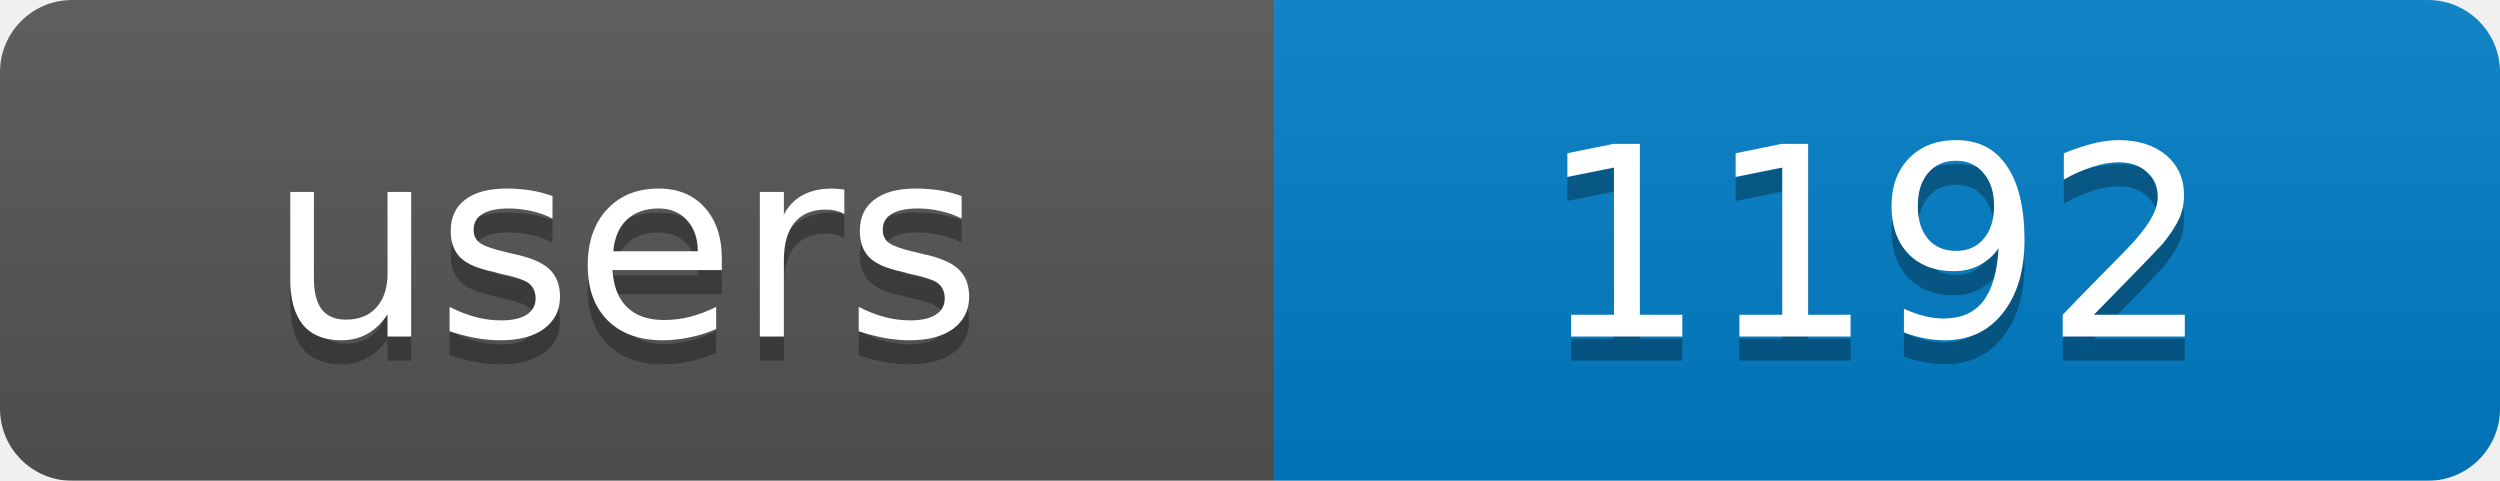
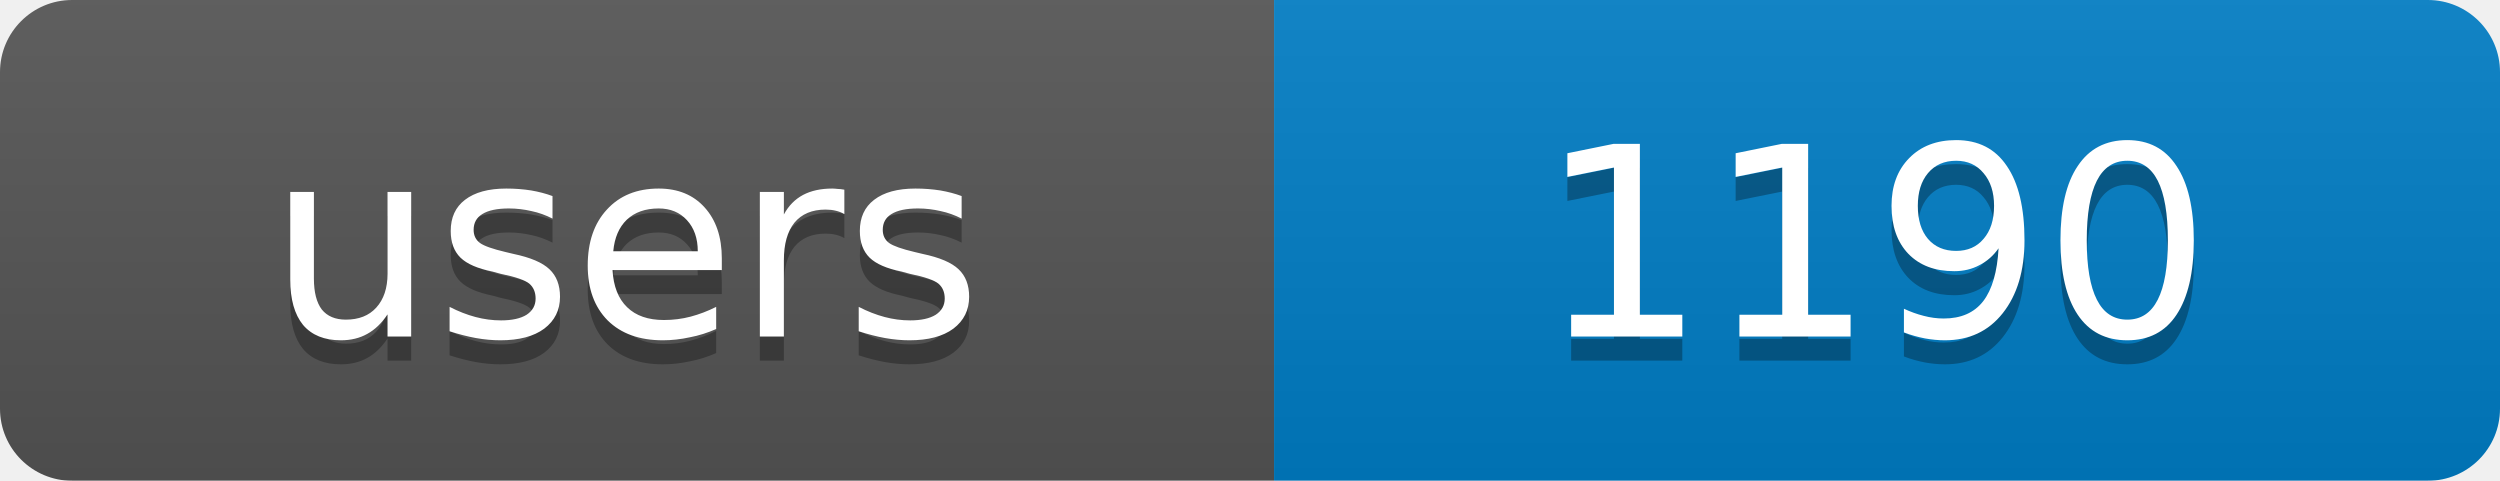
<svg xmlns="http://www.w3.org/2000/svg" width="104" height="20">
  <linearGradient id="b" x2="0" y2="100%">
    <stop offset="0" stop-color="#bbb" stop-opacity=".1" />
    <stop offset="1" stop-opacity=".1" />
  </linearGradient>
  <mask id="a">
    <rect width="104" height="20" rx="3" fill="#fff" />
  </mask>
  <g mask="url(#a)">
    <rect width="53" height="20" fill="#555" />
    <rect x="53" width="51" height="20" fill="#007ec6" />
    <rect width="104" height="20" fill="url(#b)" />
  </g>
  <g fill="#fff" text-anchor="middle" font-family="DejaVu Sans,Verdana,Geneva,sans-serif" font-size="11">
    <text x="26" y="15" fill="#010101" fill-opacity=".3">users</text>
-     <text x="78" y="15" fill="#010101" fill-opacity=".3">1192</text>
+     <text x="78" y="15" fill="#010101" fill-opacity=".3">1190</text>
    <text x="26" y="14">users</text>
-     <text x="78" y="14">1192</text>
+     <text x="78" y="14">1190</text>
  </g>
</svg>
